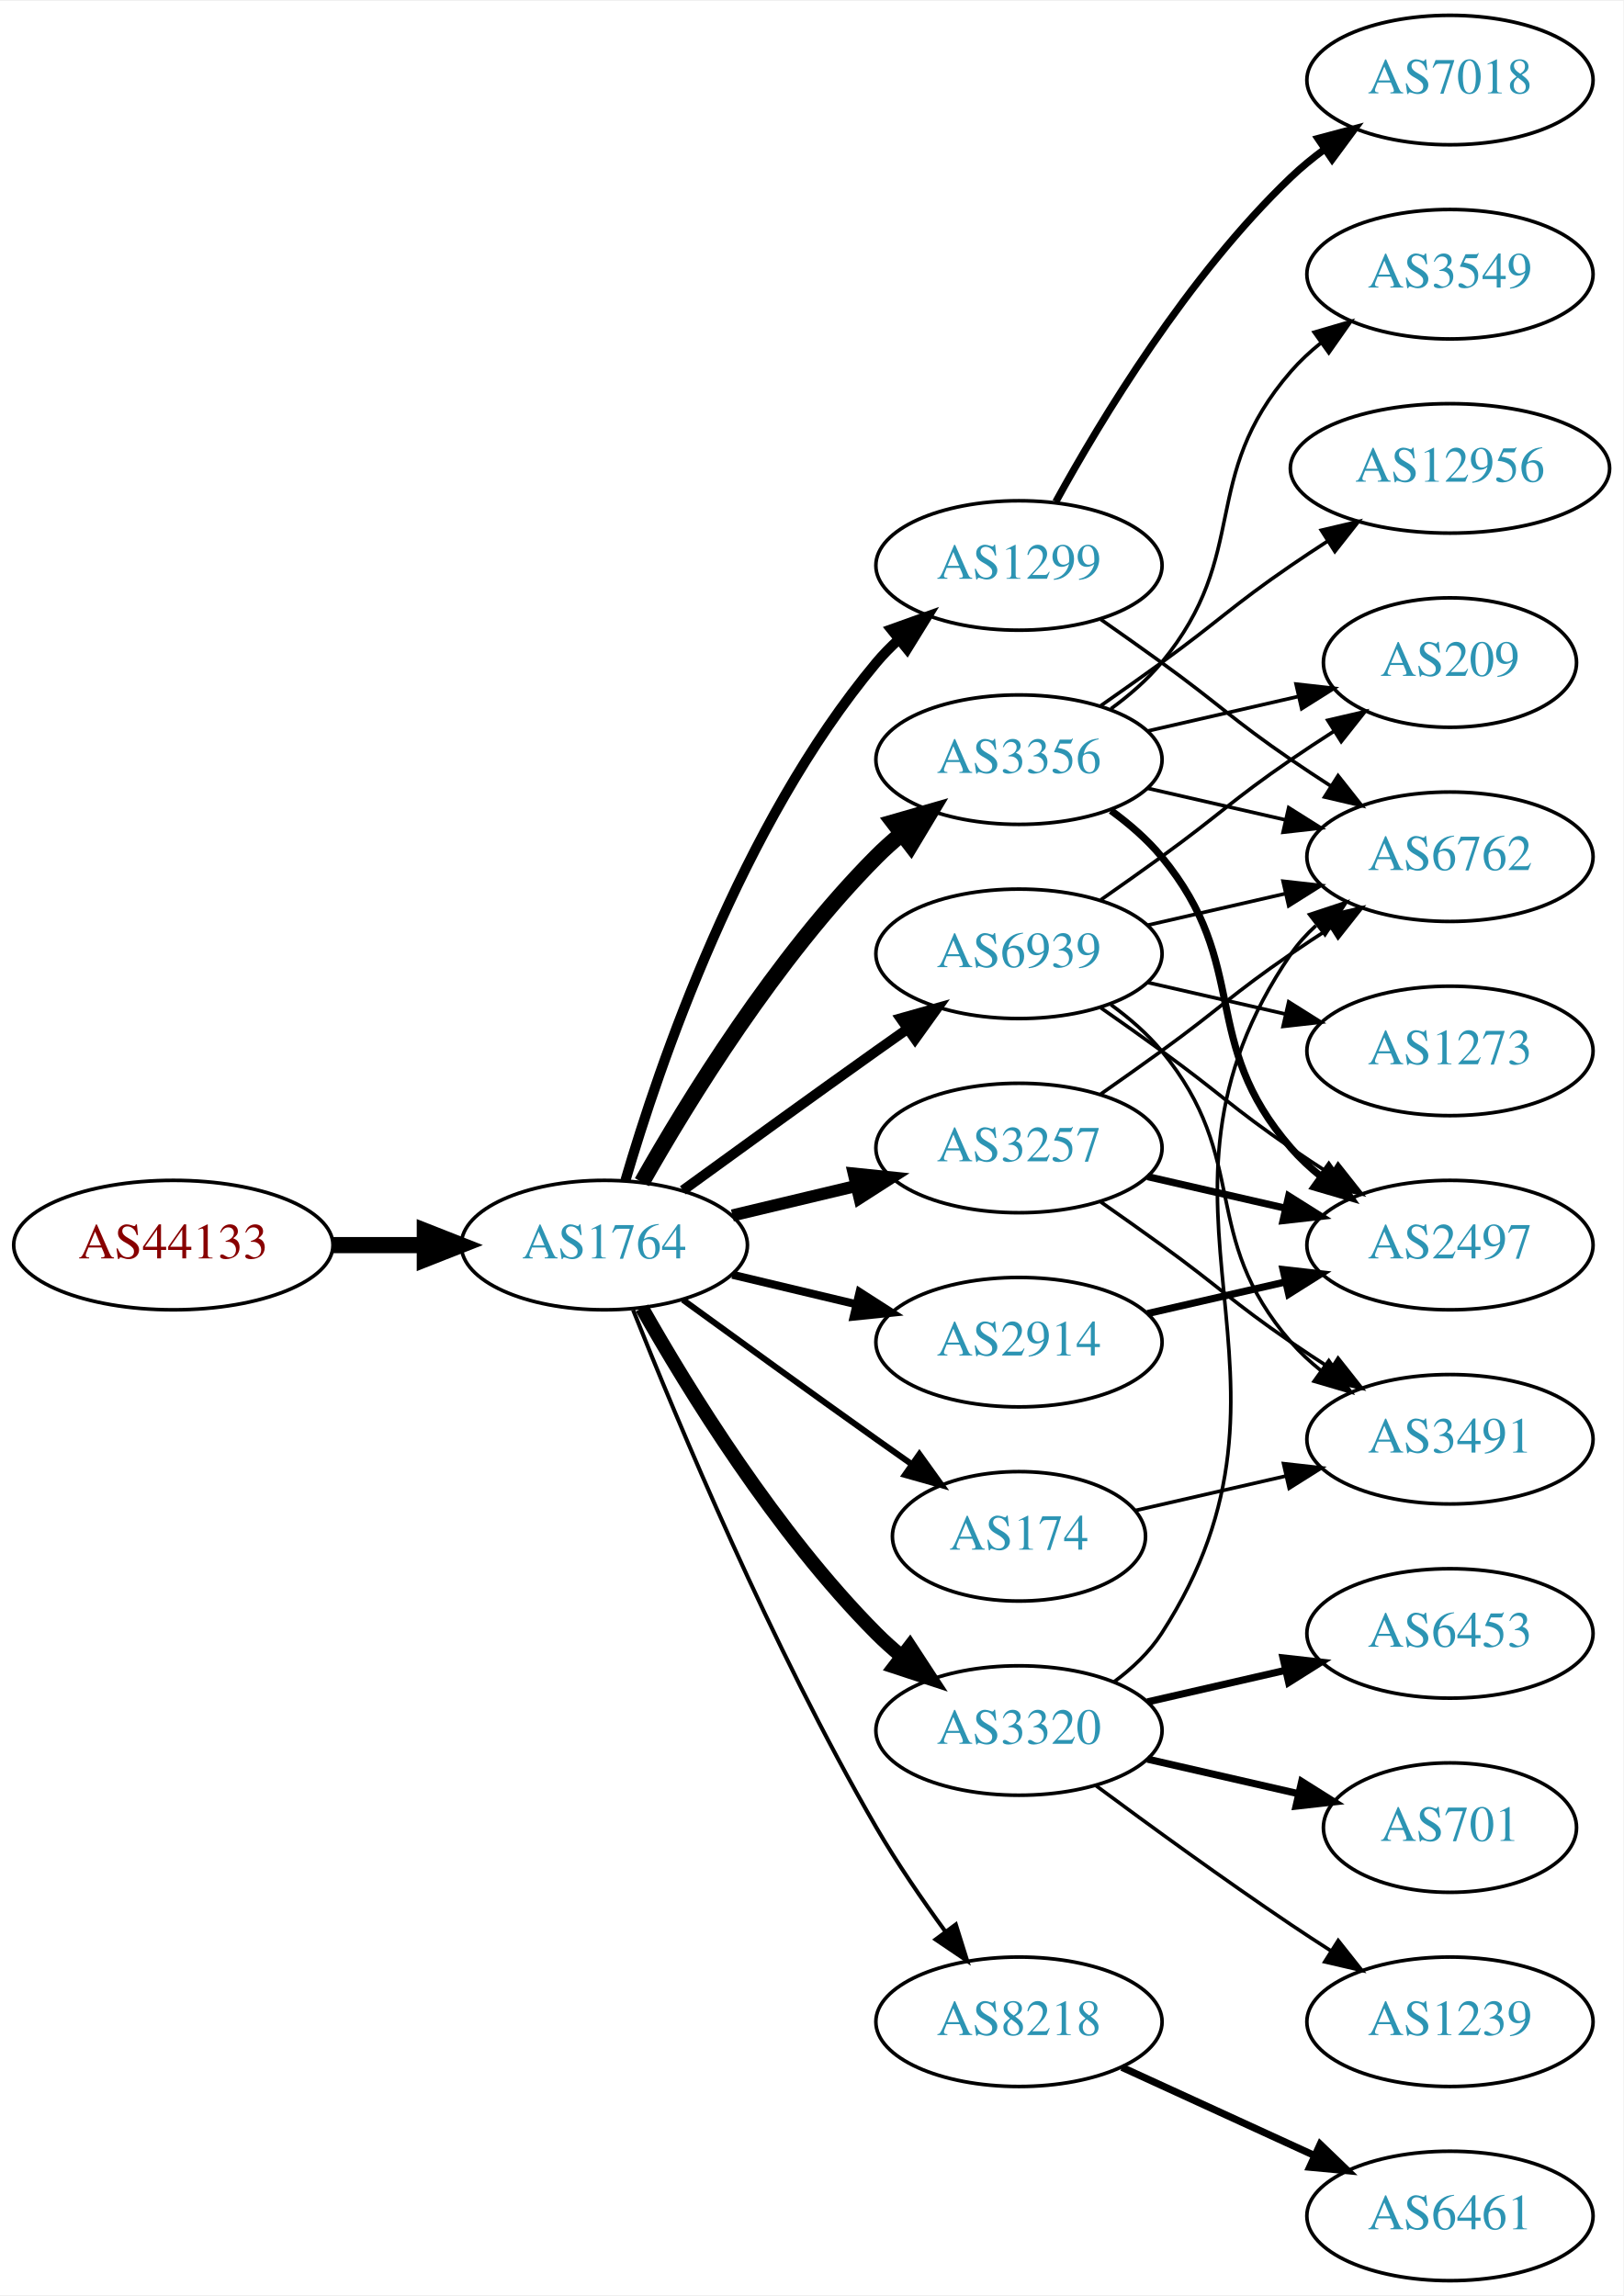
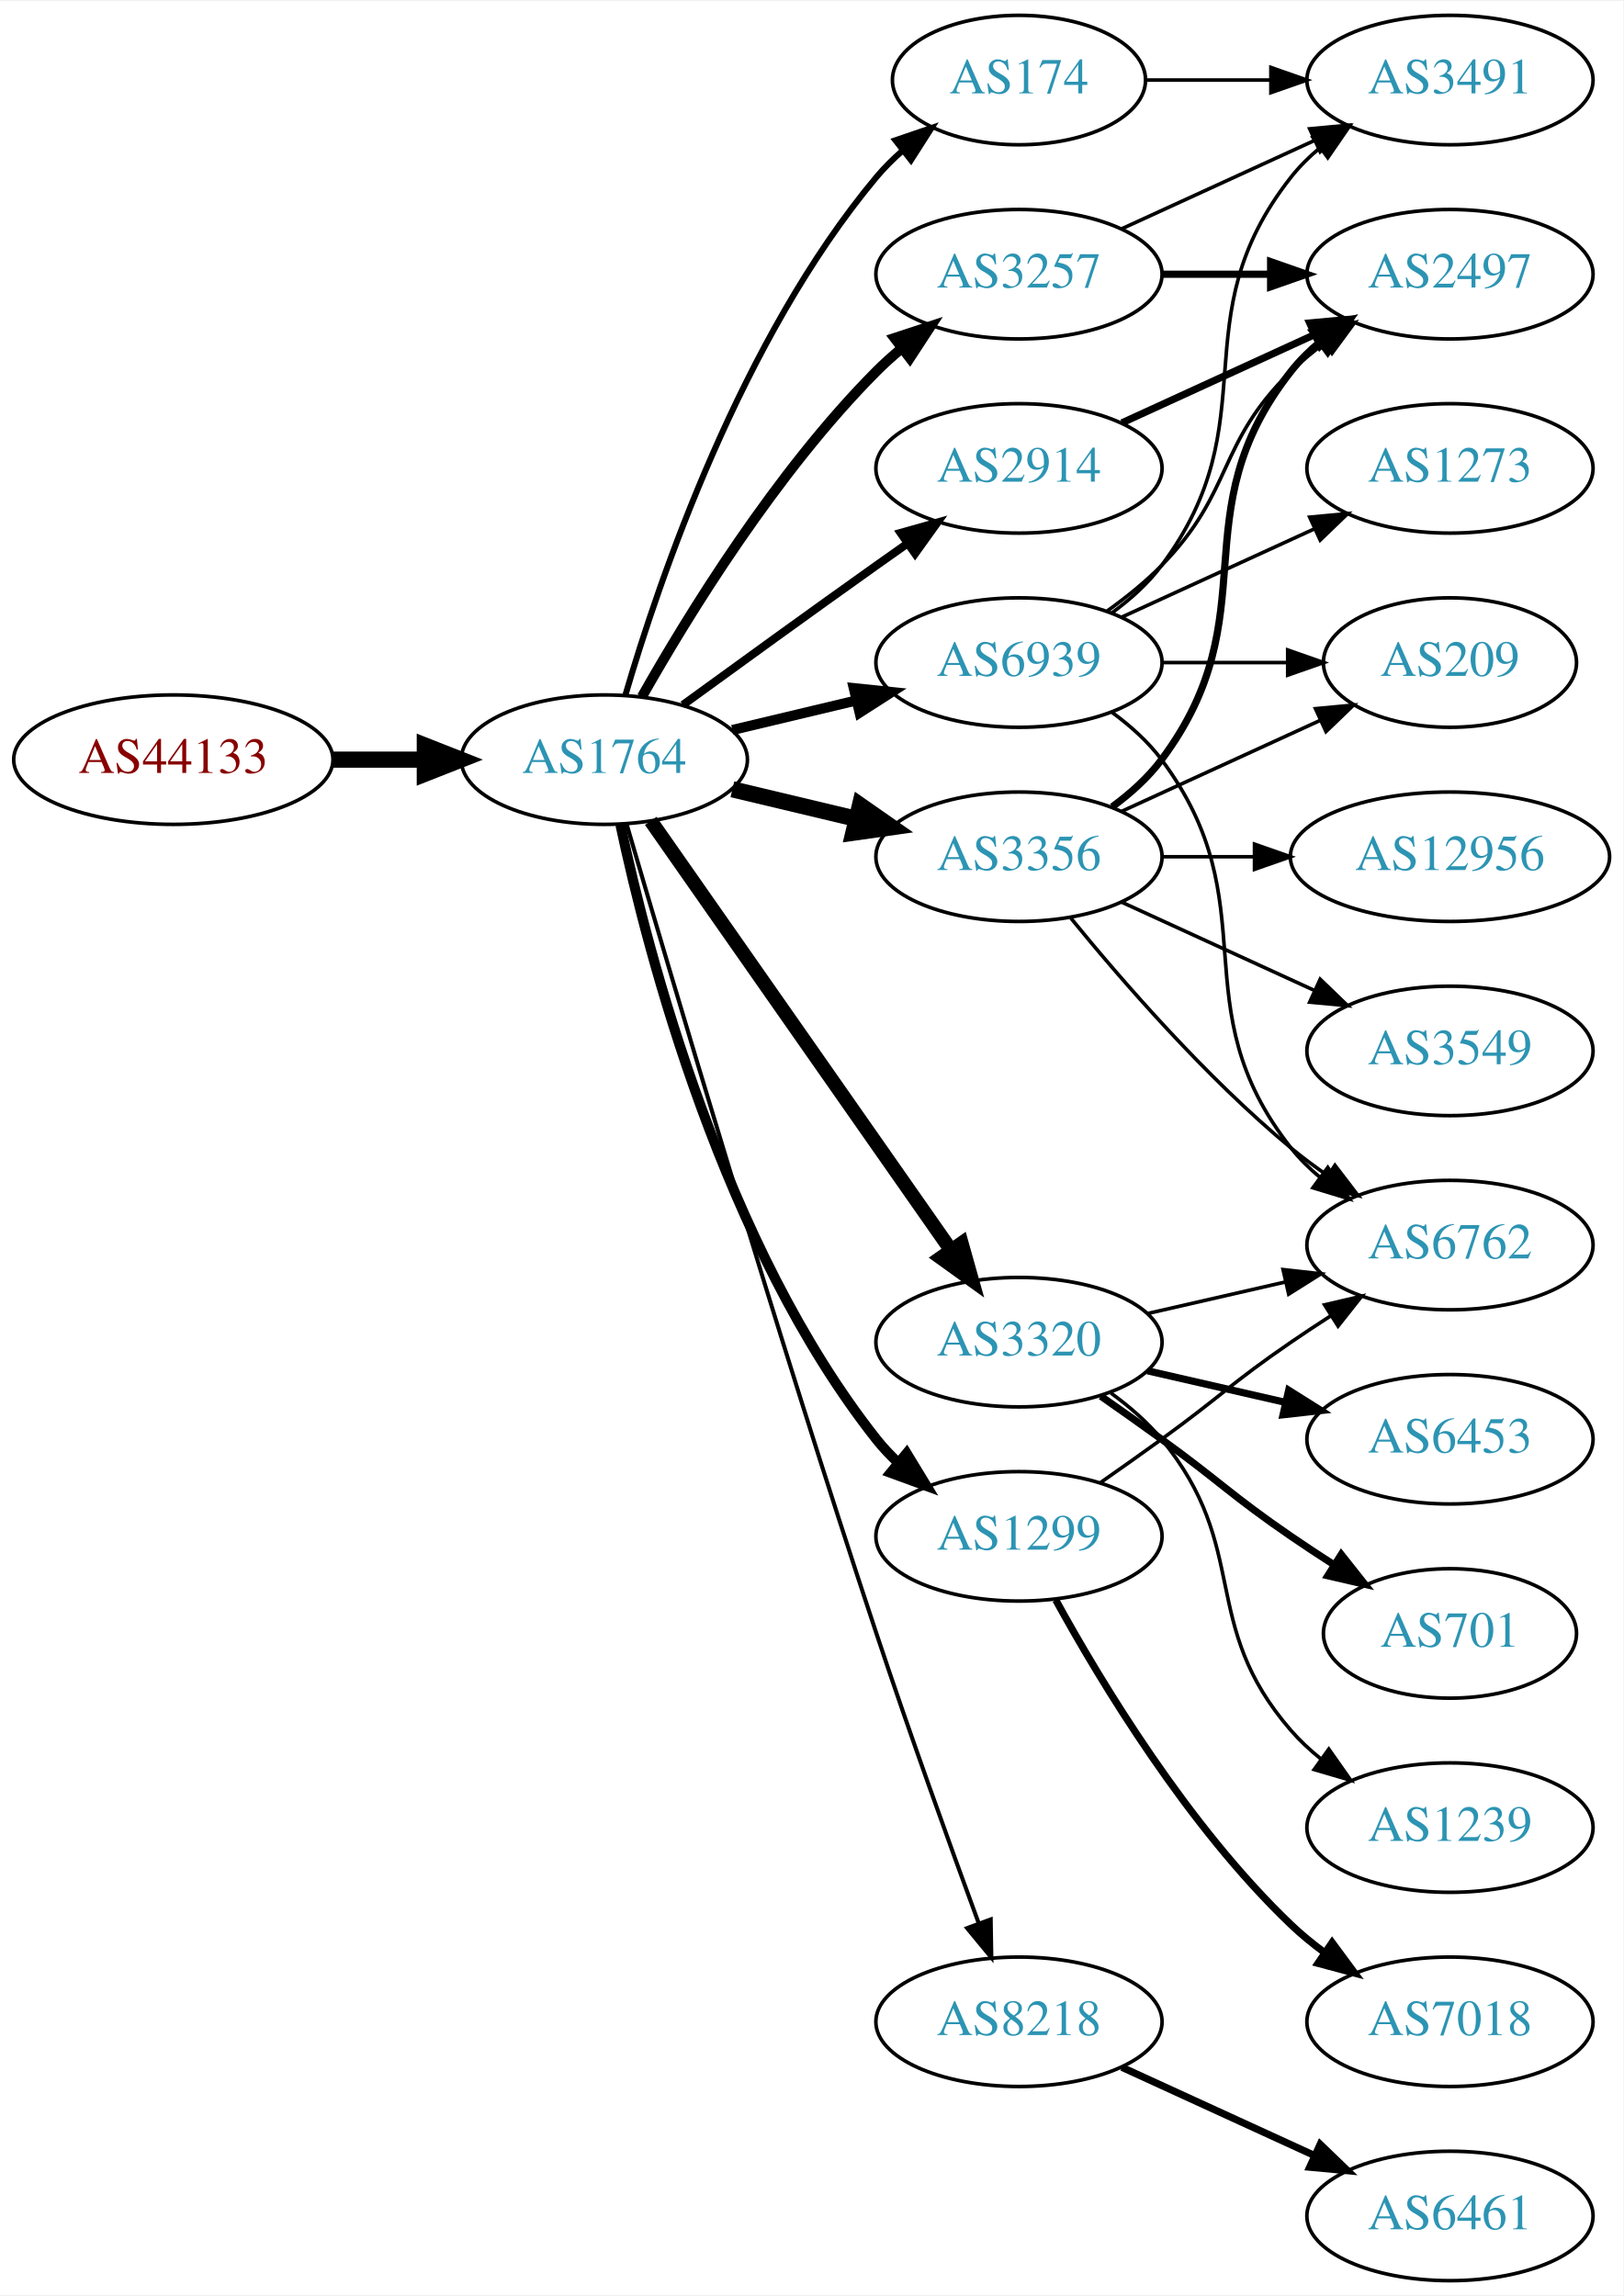
<svg xmlns="http://www.w3.org/2000/svg" xmlns:xlink="http://www.w3.org/1999/xlink" width="451pt" height="638pt" viewBox="0.00 0.00 451.37 638.00">
  <g id="graph0" class="graph" transform="scale(1 1) rotate(0) translate(4 634)">
    <polygon fill="white" stroke="none" points="-4,4 -4,-634 447.37,-634 447.37,4 -4,4" />
    <g id="node1" class="node">
      <g id="a_node1">
        <a xlink:href="/asn/44133" xlink:title="AS44133 ~ IPAX OG [AT]">
-           <ellipse fill="#ffffff" stroke="black" cx="44.196" cy="-288" rx="44.393" ry="18" />
-           <text text-anchor="middle" x="44.196" y="-284.3" font-family="Times,serif" font-size="14.00" fill="#880000">AS44133</text>
+           <ellipse fill="#ffffff" stroke="black" cx="44.196" cy="-423" rx="44.393" ry="18" />
+           <text text-anchor="middle" x="44.196" y="-419.3" font-family="Times,serif" font-size="14.00" fill="#880000">AS44133</text>
        </a>
      </g>
    </g>
    <g id="node2" class="node">
      <g id="a_node2">
        <a xlink:href="/asn/1764" xlink:title="AS1764 ~ NEXTLAYER-AS [AT]">
-           <ellipse fill="#ffffff" stroke="black" cx="164.039" cy="-288" rx="39.794" ry="18" />
-           <text text-anchor="middle" x="164.039" y="-284.3" font-family="Times,serif" font-size="14.00" fill="#2c94b3">AS1764</text>
+           <ellipse fill="#ffffff" stroke="black" cx="164.039" cy="-423" rx="39.794" ry="18" />
+           <text text-anchor="middle" x="164.039" y="-419.3" font-family="Times,serif" font-size="14.00" fill="#2c94b3">AS1764</text>
        </a>
      </g>
    </g>
    <g id="edge1" class="edge">
-       <path fill="none" stroke="black" stroke-width="4.5" d="M88.407,-288C96.72,-288 105.482,-288 113.965,-288" />
-       <polygon fill="black" stroke="black" stroke-width="4.5" points="114.123,-291.938 124.123,-288 114.123,-284.063 114.123,-291.938" />
+       <path fill="none" stroke="black" stroke-width="4.5" d="M88.407,-423C96.72,-423 105.482,-423 113.965,-423" />
+       <polygon fill="black" stroke="black" stroke-width="4.5" points="114.123,-426.938 124.123,-423 114.123,-419.063 114.123,-426.938" />
    </g>
    <g id="node3" class="node">
      <g id="a_node3">
-         <a xlink:href="/asn/1299" xlink:title="AS1299 ~ Telia Carrier [EU]">
-           <ellipse fill="#ffffff" stroke="black" cx="279.332" cy="-477" rx="39.794" ry="18" />
-           <text text-anchor="middle" x="279.332" y="-473.3" font-family="Times,serif" font-size="14.00" fill="#2c94b3">AS1299</text>
+         <a xlink:href="/asn/174" xlink:title="AS174 ~ Cogent Communications [US]">
+           <ellipse fill="#ffffff" stroke="black" cx="279.332" cy="-612" rx="35.194" ry="18" />
+           <text text-anchor="middle" x="279.332" y="-608.3" font-family="Times,serif" font-size="14.00" fill="#2c94b3">AS174</text>
        </a>
      </g>
    </g>
    <g id="edge2" class="edge">
-       <path fill="none" stroke="black" stroke-width="2.812" d="M169.913,-306.002C179.227,-337.844 202.043,-404.981 239.685,-450 241.555,-452.237 243.654,-454.374 245.88,-456.396" />
-       <polygon fill="black" stroke="black" stroke-width="2.812" points="243.823,-459.234 253.799,-462.804 248.227,-453.793 243.823,-459.234" />
+       <path fill="none" stroke="black" stroke-width="1.688" d="M169.913,-441.002C179.227,-472.844 202.043,-539.981 239.685,-585 241.838,-587.574 244.292,-590.017 246.896,-592.303" />
+       <polygon fill="black" stroke="black" stroke-width="1.688" points="244.98,-595.249 255.007,-598.672 249.303,-589.743 244.98,-595.249" />
    </g>
    <g id="node4" class="node">
      <g id="a_node4">
        <a xlink:href="/asn/3356" xlink:title="AS3356 ~ Level 3 Parent, LLC [US]">
-           <ellipse fill="#ffffff" stroke="black" cx="279.332" cy="-423" rx="39.794" ry="18" />
-           <text text-anchor="middle" x="279.332" y="-419.3" font-family="Times,serif" font-size="14.00" fill="#2c94b3">AS3356</text>
+           <ellipse fill="#ffffff" stroke="black" cx="279.332" cy="-396" rx="39.794" ry="18" />
+           <text text-anchor="middle" x="279.332" y="-392.3" font-family="Times,serif" font-size="14.00" fill="#2c94b3">AS3356</text>
        </a>
      </g>
    </g>
    <g id="edge3" class="edge">
-       <path fill="none" stroke="black" stroke-width="4.5" d="M174.498,-305.49C187.28,-328.096 211.712,-367.886 239.685,-396 241.796,-398.121 244.092,-400.188 246.477,-402.171" />
-       <polygon fill="black" stroke="black" stroke-width="4.5" points="244.463,-405.589 254.793,-408.556 249.259,-399.343 244.463,-405.589" />
+       <path fill="none" stroke="black" stroke-width="4.5" d="M199.646,-414.752C210.517,-412.162 222.671,-409.265 234.114,-406.538" />
+       <polygon fill="black" stroke="black" stroke-width="4.5" points="235.122,-410.346 243.936,-404.197 233.296,-402.685 235.122,-410.346" />
    </g>
    <g id="node5" class="node">
      <g id="a_node5">
-         <a xlink:href="/asn/174" xlink:title="AS174 ~ Cogent Communications [US]">
-           <ellipse fill="#ffffff" stroke="black" cx="279.332" cy="-207" rx="35.194" ry="18" />
-           <text text-anchor="middle" x="279.332" y="-203.3" font-family="Times,serif" font-size="14.00" fill="#2c94b3">AS174</text>
+         <a xlink:href="/asn/3320" xlink:title="AS3320 ~ DTAG [DE]">
+           <ellipse fill="#ffffff" stroke="black" cx="279.332" cy="-261" rx="39.794" ry="18" />
+           <text text-anchor="middle" x="279.332" y="-257.3" font-family="Times,serif" font-size="14.00" fill="#2c94b3">AS3320</text>
        </a>
      </g>
    </g>
    <g id="edge4" class="edge">
-       <path fill="none" stroke="black" stroke-width="1.688" d="M185.887,-272.778C200.821,-261.909 221.435,-246.975 239.685,-234 242.895,-231.718 246.264,-229.339 249.619,-226.982" />
-       <polygon fill="black" stroke="black" stroke-width="1.688" points="251.647,-229.834 257.83,-221.23 247.631,-224.101 251.647,-229.834" />
+       <path fill="none" stroke="black" stroke-width="3.938" d="M176.949,-405.969C196.871,-377.483 237.06,-320.015 260.41,-286.626" />
+       <polygon fill="black" stroke="black" stroke-width="3.938" points="263.377,-288.491 266.24,-278.29 257.641,-284.479 263.377,-288.491" />
    </g>
    <g id="node6" class="node">
      <g id="a_node6">
        <a xlink:href="/asn/3257" xlink:title="AS3257 ~ GTT [DE]">
-           <ellipse fill="#ffffff" stroke="black" cx="279.332" cy="-315" rx="39.794" ry="18" />
-           <text text-anchor="middle" x="279.332" y="-311.3" font-family="Times,serif" font-size="14.00" fill="#2c94b3">AS3257</text>
+           <ellipse fill="#ffffff" stroke="black" cx="279.332" cy="-558" rx="39.794" ry="18" />
+           <text text-anchor="middle" x="279.332" y="-554.3" font-family="Times,serif" font-size="14.00" fill="#2c94b3">AS3257</text>
        </a>
      </g>
    </g>
    <g id="edge5" class="edge">
-       <path fill="none" stroke="black" stroke-width="3.375" d="M199.646,-296.248C210.517,-298.838 222.671,-301.735 234.114,-304.462" />
-       <polygon fill="black" stroke="black" stroke-width="3.375" points="233.397,-307.889 243.936,-306.803 235.02,-301.08 233.397,-307.889" />
+       <path fill="none" stroke="black" stroke-width="2.812" d="M174.498,-440.49C187.28,-463.096 211.712,-502.886 239.685,-531 241.796,-533.121 244.092,-535.188 246.477,-537.171" />
+       <polygon fill="black" stroke="black" stroke-width="2.812" points="244.73,-540.242 254.793,-543.556 248.993,-534.69 244.73,-540.242" />
    </g>
    <g id="node7" class="node">
      <g id="a_node7">
        <a xlink:href="/asn/2914" xlink:title="AS2914 ~ NTT America, Inc. [US]">
-           <ellipse fill="#ffffff" stroke="black" cx="279.332" cy="-261" rx="39.794" ry="18" />
-           <text text-anchor="middle" x="279.332" y="-257.3" font-family="Times,serif" font-size="14.00" fill="#2c94b3">AS2914</text>
+           <ellipse fill="#ffffff" stroke="black" cx="279.332" cy="-504" rx="39.794" ry="18" />
+           <text text-anchor="middle" x="279.332" y="-500.3" font-family="Times,serif" font-size="14.00" fill="#2c94b3">AS2914</text>
        </a>
      </g>
    </g>
    <g id="edge6" class="edge">
-       <path fill="none" stroke="black" stroke-width="2.25" d="M199.646,-279.752C210.517,-277.162 222.671,-274.265 234.114,-271.538" />
-       <polygon fill="black" stroke="black" stroke-width="2.25" points="235.02,-274.92 243.936,-269.197 233.397,-268.111 235.02,-274.92" />
+       <path fill="none" stroke="black" stroke-width="2.25" d="M185.887,-438.222C200.821,-449.091 221.435,-464.025 239.685,-477 242.506,-479.005 245.449,-481.085 248.397,-483.159" />
+       <polygon fill="black" stroke="black" stroke-width="2.25" points="246.424,-486.05 256.621,-488.926 250.443,-480.319 246.424,-486.05" />
    </g>
    <g id="node8" class="node">
      <g id="a_node8">
-         <a xlink:href="/asn/3320" xlink:title="AS3320 ~ DTAG [DE]">
-           <ellipse fill="#ffffff" stroke="black" cx="279.332" cy="-153" rx="39.794" ry="18" />
-           <text text-anchor="middle" x="279.332" y="-149.3" font-family="Times,serif" font-size="14.00" fill="#2c94b3">AS3320</text>
-         </a>
-       </g>
-     </g>
-     <g id="edge7" class="edge">
-       <path fill="none" stroke="black" stroke-width="3.938" d="M174.498,-270.51C187.28,-247.904 211.712,-208.114 239.685,-180 241.796,-177.879 244.092,-175.812 246.477,-173.829" />
-       <polygon fill="black" stroke="black" stroke-width="3.938" points="248.993,-176.31 254.793,-167.444 244.73,-170.758 248.993,-176.31" />
-     </g>
-     <g id="node9" class="node">
-       <g id="a_node9">
        <a xlink:href="/asn/8218" xlink:title="AS8218 ~ legacy Neotelecoms [FR]">
          <ellipse fill="#ffffff" stroke="black" cx="279.332" cy="-72" rx="39.794" ry="18" />
          <text text-anchor="middle" x="279.332" y="-68.3" font-family="Times,serif" font-size="14.00" fill="#2c94b3">AS8218</text>
        </a>
      </g>
    </g>
+     <g id="edge7" class="edge">
+       <path fill="none" stroke="black" stroke-width="1.125" d="M170.284,-404.925C182.096,-364.455 211.919,-263.553 239.685,-180 248.848,-152.429 260.119,-121.206 268.119,-99.449" />
+       <polygon fill="black" stroke="black" stroke-width="1.125" points="271.473,-100.469 271.652,-89.876 264.906,-98.045 271.473,-100.469" />
+     </g>
+     <g id="node9" class="node">
+       <g id="a_node9">
+         <a xlink:href="/asn/1299" xlink:title="AS1299 ~ Telia Carrier [EU]">
+           <ellipse fill="#ffffff" stroke="black" cx="279.332" cy="-207" rx="39.794" ry="18" />
+           <text text-anchor="middle" x="279.332" y="-203.3" font-family="Times,serif" font-size="14.00" fill="#2c94b3">AS1299</text>
+         </a>
+       </g>
+     </g>
    <g id="edge8" class="edge">
-       <path fill="none" stroke="black" stroke-width="1.125" d="M172.042,-269.949C184.169,-239.43 210.587,-176.067 239.685,-126 245.392,-116.181 252.43,-105.922 258.929,-97.016" />
-       <polygon fill="black" stroke="black" stroke-width="1.125" points="261.77,-99.061 264.934,-88.95 256.155,-94.881 261.77,-99.061" />
+       <path fill="none" stroke="black" stroke-width="2.812" d="M168.529,-404.84C176.16,-368.97 197.152,-287.845 239.685,-234 241.493,-231.712 243.545,-229.538 245.74,-227.49" />
+       <polygon fill="black" stroke="black" stroke-width="2.812" points="248.094,-230.086 253.6,-221.034 243.651,-224.677 248.094,-230.086" />
    </g>
    <g id="node10" class="node">
      <g id="a_node10">
        <a xlink:href="/asn/6939" xlink:title="AS6939 ~ Hurricane Electric LLC [US]">
-           <ellipse fill="#ffffff" stroke="black" cx="279.332" cy="-369" rx="39.794" ry="18" />
-           <text text-anchor="middle" x="279.332" y="-365.3" font-family="Times,serif" font-size="14.00" fill="#2c94b3">AS6939</text>
+           <ellipse fill="#ffffff" stroke="black" cx="279.332" cy="-450" rx="39.794" ry="18" />
+           <text text-anchor="middle" x="279.332" y="-446.3" font-family="Times,serif" font-size="14.00" fill="#2c94b3">AS6939</text>
        </a>
      </g>
    </g>
    <g id="edge9" class="edge">
-       <path fill="none" stroke="black" stroke-width="2.812" d="M185.887,-303.222C200.821,-314.091 221.435,-329.025 239.685,-342 242.506,-344.005 245.449,-346.085 248.397,-348.159" />
-       <polygon fill="black" stroke="black" stroke-width="2.812" points="246.424,-351.05 256.621,-353.926 250.443,-345.319 246.424,-351.05" />
+       <path fill="none" stroke="black" stroke-width="2.812" d="M199.646,-431.248C210.517,-433.838 222.671,-436.735 234.114,-439.462" />
+       <polygon fill="black" stroke="black" stroke-width="2.812" points="233.397,-442.889 243.936,-441.803 235.02,-436.08 233.397,-442.889" />
+     </g>
+     <g id="node16" class="node">
+       <g id="a_node16">
+         <a xlink:href="/asn/3491" xlink:title="AS3491 ~ PCCW Global, Inc. [US]">
+           <ellipse fill="#ffffff" stroke="black" cx="399.174" cy="-612" rx="39.794" ry="18" />
+           <text text-anchor="middle" x="399.174" y="-608.3" font-family="Times,serif" font-size="14.00" fill="#2c94b3">AS3491</text>
+         </a>
+       </g>
+     </g>
+     <g id="edge22" class="edge">
+       <path fill="none" stroke="black" d="M314.733,-612C325.557,-612 337.725,-612 349.352,-612" />
+       <polygon fill="black" stroke="black" points="349.383,-615.5 359.383,-612 349.383,-608.5 349.383,-615.5" />
+     </g>
+     <g id="node11" class="node">
+       <g id="a_node11">
+         <a xlink:href="/asn/12956" xlink:title="AS12956 ~ TELXIUS [ES]">
+           <ellipse fill="#ffffff" stroke="black" cx="399.174" cy="-396" rx="44.393" ry="18" />
+           <text text-anchor="middle" x="399.174" y="-392.3" font-family="Times,serif" font-size="14.00" fill="#2c94b3">AS12956</text>
+         </a>
+       </g>
+     </g>
+     <g id="edge10" class="edge">
+       <path fill="none" stroke="black" d="M319.244,-396C327.347,-396 336.022,-396 344.548,-396" />
+       <polygon fill="black" stroke="black" points="344.826,-399.5 354.826,-396 344.826,-392.5 344.826,-399.5" />
+     </g>
+     <g id="node12" class="node">
+       <g id="a_node12">
+         <a xlink:href="/asn/6762" xlink:title="AS6762 ~ TELECOM ITALIA SPARKLE S.p.A. [IT]">
+           <ellipse fill="#ffffff" stroke="black" cx="399.174" cy="-288" rx="39.794" ry="18" />
+           <text text-anchor="middle" x="399.174" y="-284.3" font-family="Times,serif" font-size="14.00" fill="#2c94b3">AS6762</text>
+         </a>
+       </g>
+     </g>
+     <g id="edge11" class="edge">
+       <path fill="none" stroke="black" d="M293.751,-378.935C307.865,-361.625 331.28,-334.655 354.978,-315 358.194,-312.332 361.695,-309.73 365.265,-307.259" />
+       <polygon fill="black" stroke="black" points="367.189,-310.183 373.622,-301.764 363.343,-304.334 367.189,-310.183" />
    </g>
    <g id="node13" class="node">
      <g id="a_node13">
-         <a xlink:href="/asn/6762" xlink:title="AS6762 ~ TELECOM ITALIA SPARKLE S.p.A. [IT]">
-           <ellipse fill="#ffffff" stroke="black" cx="399.174" cy="-396" rx="39.794" ry="18" />
-           <text text-anchor="middle" x="399.174" y="-392.3" font-family="Times,serif" font-size="14.00" fill="#2c94b3">AS6762</text>
-         </a>
-       </g>
-     </g>
-     <g id="edge20" class="edge">
-       <path fill="none" stroke="black" d="M302.089,-461.991C307.623,-458.121 313.542,-453.936 318.978,-450 335.178,-438.271 338.483,-434.311 354.978,-423 358.506,-420.581 362.244,-418.111 365.985,-415.698" />
-       <polygon fill="black" stroke="black" points="368.057,-418.528 374.626,-410.216 364.307,-412.618 368.057,-418.528" />
-     </g>
-     <g id="node17" class="node">
-       <g id="a_node17">
-         <a xlink:href="/asn/7018" xlink:title="AS7018 ~ AT&amp;T Services, Inc. [US]">
-           <ellipse fill="#ffffff" stroke="black" cx="399.174" cy="-612" rx="39.794" ry="18" />
-           <text text-anchor="middle" x="399.174" y="-608.3" font-family="Times,serif" font-size="14.00" fill="#2c94b3">AS7018</text>
-         </a>
-       </g>
-     </g>
-     <g id="edge19" class="edge">
-       <path fill="none" stroke="black" stroke-width="2" d="M289.573,-494.713C302.118,-517.561 326.295,-557.611 354.978,-585 357.846,-587.739 361.035,-590.347 364.344,-592.785" />
-       <polygon fill="black" stroke="black" stroke-width="2" points="362.468,-595.742 372.704,-598.477 366.407,-589.956 362.468,-595.742" />
-     </g>
-     <g id="node12" class="node">
-       <g id="a_node12">
        <a xlink:href="/asn/2497" xlink:title="AS2497 ~ Internet Initiative Japan Inc. [JP]">
-           <ellipse fill="#ffffff" stroke="black" cx="399.174" cy="-288" rx="39.794" ry="18" />
-           <text text-anchor="middle" x="399.174" y="-284.3" font-family="Times,serif" font-size="14.00" fill="#2c94b3">AS2497</text>
-         </a>
-       </g>
-     </g>
-     <g id="edge16" class="edge">
-       <path fill="none" stroke="black" stroke-width="2" d="M304.912,-408.844C310.007,-405.128 315.02,-400.799 318.978,-396 344.043,-365.606 329.144,-344.742 354.978,-315 357.443,-312.162 360.28,-309.523 363.297,-307.094" />
-       <polygon fill="black" stroke="black" stroke-width="2" points="365.484,-309.833 371.575,-301.164 361.408,-304.142 365.484,-309.833" />
-     </g>
-     <g id="edge14" class="edge">
-       <path fill="none" stroke="black" d="M315.051,-415.045C327.051,-412.296 340.672,-409.175 353.364,-406.267" />
-       <polygon fill="black" stroke="black" points="354.33,-409.636 363.296,-403.991 352.767,-402.813 354.33,-409.636" />
+           <ellipse fill="#ffffff" stroke="black" cx="399.174" cy="-558" rx="39.794" ry="18" />
+           <text text-anchor="middle" x="399.174" y="-554.3" font-family="Times,serif" font-size="14.00" fill="#2c94b3">AS2497</text>
+         </a>
+       </g>
+     </g>
+     <g id="edge12" class="edge">
+       <path fill="none" stroke="black" stroke-width="2" d="M305.262,-409.882C310.338,-413.611 315.256,-418.016 318.978,-423 349.249,-463.542 323.679,-491.246 354.978,-531 357.303,-533.953 360.047,-536.67 363.006,-539.147" />
+       <polygon fill="black" stroke="black" stroke-width="2" points="361.065,-542.064 371.203,-545.145 365.199,-536.415 361.065,-542.064" />
    </g>
    <g id="node14" class="node">
      <g id="a_node14">
        <a xlink:href="/asn/3549" xlink:title="AS3549 ~ Level 3 Parent, LLC [US]">
-           <ellipse fill="#ffffff" stroke="black" cx="399.174" cy="-558" rx="39.794" ry="18" />
-           <text text-anchor="middle" x="399.174" y="-554.3" font-family="Times,serif" font-size="14.00" fill="#2c94b3">AS3549</text>
-         </a>
-       </g>
-     </g>
-     <g id="edge15" class="edge">
-       <path fill="none" stroke="black" d="M304.912,-437.156C310.007,-440.872 315.02,-445.201 318.978,-450 344.043,-480.394 329.144,-501.258 354.978,-531 357.443,-533.838 360.28,-536.477 363.297,-538.906" />
-       <polygon fill="black" stroke="black" points="361.408,-541.858 371.575,-544.836 365.484,-536.167 361.408,-541.858" />
+           <ellipse fill="#ffffff" stroke="black" cx="399.174" cy="-342" rx="39.794" ry="18" />
+           <text text-anchor="middle" x="399.174" y="-338.3" font-family="Times,serif" font-size="14.00" fill="#2c94b3">AS3549</text>
+         </a>
+       </g>
+     </g>
+     <g id="edge13" class="edge">
+       <path fill="none" stroke="black" d="M307.96,-383.339C323.917,-376.027 344.188,-366.739 361.471,-358.819" />
+       <polygon fill="black" stroke="black" points="363.085,-361.929 370.718,-354.581 360.169,-355.565 363.085,-361.929" />
    </g>
    <g id="node15" class="node">
      <g id="a_node15">
-         <a xlink:href="/asn/12956" xlink:title="AS12956 ~ TELXIUS [ES]">
-           <ellipse fill="#ffffff" stroke="black" cx="399.174" cy="-504" rx="44.393" ry="18" />
-           <text text-anchor="middle" x="399.174" y="-500.3" font-family="Times,serif" font-size="14.00" fill="#2c94b3">AS12956</text>
-         </a>
-       </g>
-     </g>
-     <g id="edge17" class="edge">
-       <path fill="none" stroke="black" d="M302.089,-438.009C307.623,-441.879 313.542,-446.064 318.978,-450 335.178,-461.729 338.483,-465.689 354.978,-477 358.249,-479.243 361.699,-481.528 365.166,-483.773" />
-       <polygon fill="black" stroke="black" points="363.408,-486.803 373.724,-489.22 367.167,-480.898 363.408,-486.803" />
-     </g>
-     <g id="node16" class="node">
-       <g id="a_node16">
        <a xlink:href="/asn/209" xlink:title="AS209 ~ CenturyLink Communications, LLC [US]">
          <ellipse fill="#ffffff" stroke="black" cx="399.174" cy="-450" rx="35.194" ry="18" />
          <text text-anchor="middle" x="399.174" y="-446.3" font-family="Times,serif" font-size="14.00" fill="#2c94b3">AS209</text>
        </a>
      </g>
    </g>
-     <g id="edge18" class="edge">
-       <path fill="none" stroke="black" d="M315.051,-430.955C328.143,-433.955 343.166,-437.396 356.806,-440.522" />
-       <polygon fill="black" stroke="black" points="356.384,-444.016 366.914,-442.838 357.948,-437.193 356.384,-444.016" />
-     </g>
-     <g id="node11" class="node">
-       <g id="a_node11">
-         <a xlink:href="/asn/3491" xlink:title="AS3491 ~ PCCW Global, Inc. [US]">
+     <g id="edge14" class="edge">
+       <path fill="none" stroke="black" d="M307.96,-408.661C324.377,-416.183 345.358,-425.798 362.955,-433.861" />
+       <polygon fill="black" stroke="black" points="361.783,-437.174 372.332,-438.158 364.7,-430.811 361.783,-437.174" />
+     </g>
+     <g id="edge20" class="edge">
+       <path fill="none" stroke="black" d="M315.051,-268.955C327.051,-271.704 340.672,-274.825 353.364,-277.733" />
+       <polygon fill="black" stroke="black" points="352.767,-281.187 363.296,-280.009 354.33,-274.364 352.767,-281.187" />
+     </g>
+     <g id="node17" class="node">
+       <g id="a_node17">
+         <a xlink:href="/asn/6453" xlink:title="AS6453 ~ TATA COMMUNICATIONS (AMERICA) INC [US]">
          <ellipse fill="#ffffff" stroke="black" cx="399.174" cy="-234" rx="39.794" ry="18" />
-           <text text-anchor="middle" x="399.174" y="-230.3" font-family="Times,serif" font-size="14.00" fill="#2c94b3">AS3491</text>
-         </a>
-       </g>
-     </g>
-     <g id="edge10" class="edge">
-       <path fill="none" stroke="black" d="M311.602,-214.165C324.441,-217.106 339.546,-220.567 353.513,-223.767" />
-       <polygon fill="black" stroke="black" points="352.905,-227.219 363.434,-226.04 354.468,-220.395 352.905,-227.219" />
-     </g>
-     <g id="edge13" class="edge">
-       <path fill="none" stroke="black" d="M302.089,-299.991C307.623,-296.121 313.542,-291.936 318.978,-288 335.178,-276.271 338.483,-272.311 354.978,-261 358.506,-258.581 362.244,-256.111 365.985,-253.698" />
-       <polygon fill="black" stroke="black" points="368.057,-256.528 374.626,-248.216 364.307,-250.618 368.057,-256.528" />
-     </g>
-     <g id="edge11" class="edge">
-       <path fill="none" stroke="black" stroke-width="2" d="M315.051,-307.045C327.051,-304.296 340.672,-301.175 353.364,-298.267" />
-       <polygon fill="black" stroke="black" stroke-width="2" points="354.33,-301.636 363.296,-295.991 352.767,-294.813 354.33,-301.636" />
-     </g>
-     <g id="edge12" class="edge">
-       <path fill="none" stroke="black" d="M302.089,-330.009C307.623,-333.879 313.542,-338.064 318.978,-342 335.178,-353.729 338.483,-357.689 354.978,-369 358.506,-371.419 362.244,-373.889 365.985,-376.302" />
-       <polygon fill="black" stroke="black" points="364.307,-379.382 374.626,-381.784 368.057,-373.472 364.307,-379.382" />
-     </g>
-     <g id="edge26" class="edge">
-       <path fill="none" stroke="black" stroke-width="2" d="M315.051,-268.955C327.051,-271.704 340.672,-274.825 353.364,-277.733" />
-       <polygon fill="black" stroke="black" stroke-width="2" points="352.767,-281.187 363.296,-280.009 354.33,-274.364 352.767,-281.187" />
-     </g>
-     <g id="edge24" class="edge">
-       <path fill="none" stroke="black" d="M305.768,-166.53C310.818,-170.278 315.597,-174.779 318.978,-180 365.453,-251.778 306.682,-298.434 354.978,-369 356.926,-371.846 359.283,-374.452 361.879,-376.824" />
-       <polygon fill="black" stroke="black" points="360.158,-379.917 370.215,-383.249 364.431,-374.372 360.158,-379.917" />
+           <text text-anchor="middle" x="399.174" y="-230.3" font-family="Times,serif" font-size="14.00" fill="#2c94b3">AS6453</text>
+         </a>
+       </g>
+     </g>
+     <g id="edge17" class="edge">
+       <path fill="none" stroke="black" stroke-width="2" d="M315.051,-253.045C327.051,-250.296 340.672,-247.175 353.364,-244.267" />
+       <polygon fill="black" stroke="black" stroke-width="2" points="354.33,-247.636 363.296,-241.991 352.767,-240.813 354.33,-247.636" />
    </g>
    <g id="node18" class="node">
      <g id="a_node18">
-         <a xlink:href="/asn/6453" xlink:title="AS6453 ~ TATA COMMUNICATIONS (AMERICA) INC [US]">
-           <ellipse fill="#ffffff" stroke="black" cx="399.174" cy="-180" rx="39.794" ry="18" />
-           <text text-anchor="middle" x="399.174" y="-176.3" font-family="Times,serif" font-size="14.00" fill="#2c94b3">AS6453</text>
-         </a>
-       </g>
-     </g>
-     <g id="edge21" class="edge">
-       <path fill="none" stroke="black" stroke-width="2" d="M315.051,-160.955C327.051,-163.704 340.672,-166.825 353.364,-169.733" />
-       <polygon fill="black" stroke="black" stroke-width="2" points="352.767,-173.187 363.296,-172.009 354.33,-166.364 352.767,-173.187" />
+         <a xlink:href="/asn/701" xlink:title="AS701 ~ UUNET [US]">
+           <ellipse fill="#ffffff" stroke="black" cx="399.174" cy="-180" rx="35.194" ry="18" />
+           <text text-anchor="middle" x="399.174" y="-176.3" font-family="Times,serif" font-size="14.00" fill="#2c94b3">AS701</text>
+         </a>
+       </g>
+     </g>
+     <g id="edge18" class="edge">
+       <path fill="none" stroke="black" stroke-width="2" d="M302.089,-245.991C307.623,-242.121 313.542,-237.936 318.978,-234 335.178,-222.271 338.483,-218.311 354.978,-207 358.773,-204.398 362.81,-201.738 366.833,-199.151" />
+       <polygon fill="black" stroke="black" stroke-width="2" points="368.94,-201.96 375.521,-193.657 365.199,-196.044 368.94,-201.96" />
    </g>
    <g id="node19" class="node">
      <g id="a_node19">
-         <a xlink:href="/asn/701" xlink:title="AS701 ~ UUNET [US]">
-           <ellipse fill="#ffffff" stroke="black" cx="399.174" cy="-126" rx="35.194" ry="18" />
-           <text text-anchor="middle" x="399.174" y="-122.3" font-family="Times,serif" font-size="14.00" fill="#2c94b3">AS701</text>
-         </a>
-       </g>
-     </g>
-     <g id="edge22" class="edge">
-       <path fill="none" stroke="black" stroke-width="2" d="M315.051,-145.045C328.143,-142.045 343.166,-138.604 356.806,-135.478" />
-       <polygon fill="black" stroke="black" stroke-width="2" points="357.948,-138.807 366.914,-133.162 356.384,-131.984 357.948,-138.807" />
+         <a xlink:href="/asn/1239" xlink:title="AS1239 ~ Sprint [US]">
+           <ellipse fill="#ffffff" stroke="black" cx="399.174" cy="-126" rx="39.794" ry="18" />
+           <text text-anchor="middle" x="399.174" y="-122.3" font-family="Times,serif" font-size="14.00" fill="#2c94b3">AS1239</text>
+         </a>
+       </g>
+     </g>
+     <g id="edge19" class="edge">
+       <path fill="none" stroke="black" d="M304.912,-246.844C310.007,-243.128 315.02,-238.799 318.978,-234 344.043,-203.606 329.144,-182.742 354.978,-153 357.443,-150.162 360.28,-147.523 363.297,-145.094" />
+       <polygon fill="black" stroke="black" points="365.484,-147.833 371.575,-139.164 361.408,-142.142 365.484,-147.833" />
+     </g>
+     <g id="edge16" class="edge">
+       <path fill="none" stroke="black" stroke-width="2" d="M319.244,-558C328.798,-558 339.147,-558 349.11,-558" />
+       <polygon fill="black" stroke="black" stroke-width="2" points="349.302,-561.5 359.302,-558 349.302,-554.5 349.302,-561.5" />
+     </g>
+     <g id="edge15" class="edge">
+       <path fill="none" stroke="black" d="M307.96,-570.661C323.917,-577.973 344.188,-587.261 361.471,-595.181" />
+       <polygon fill="black" stroke="black" points="360.169,-598.435 370.718,-599.419 363.085,-592.071 360.169,-598.435" />
+     </g>
+     <g id="edge25" class="edge">
+       <path fill="none" stroke="black" stroke-width="2" d="M307.96,-516.661C323.917,-523.973 344.188,-533.261 361.471,-541.181" />
+       <polygon fill="black" stroke="black" stroke-width="2" points="360.169,-544.435 370.718,-545.419 363.085,-538.071 360.169,-544.435" />
    </g>
    <g id="node20" class="node">
      <g id="a_node20">
-         <a xlink:href="/asn/1239" xlink:title="AS1239 ~ Sprint [US]">
-           <ellipse fill="#ffffff" stroke="black" cx="399.174" cy="-72" rx="39.794" ry="18" />
-           <text text-anchor="middle" x="399.174" y="-68.3" font-family="Times,serif" font-size="14.00" fill="#2c94b3">AS1239</text>
-         </a>
-       </g>
-     </g>
-     <g id="edge23" class="edge">
-       <path fill="none" stroke="black" d="M300.662,-137.723C315.524,-126.696 336.269,-111.593 354.978,-99 358.527,-96.611 362.277,-94.161 366.026,-91.758" />
-       <polygon fill="black" stroke="black" points="368.094,-94.591 374.674,-86.288 364.352,-88.675 368.094,-94.591" />
-     </g>
-     <g id="node21" class="node">
-       <g id="a_node21">
        <a xlink:href="/asn/6461" xlink:title="AS6461 ~ Zayo Bandwidth [US]">
          <ellipse fill="#ffffff" stroke="black" cx="399.174" cy="-18" rx="39.794" ry="18" />
          <text text-anchor="middle" x="399.174" y="-14.3" font-family="Times,serif" font-size="14.00" fill="#2c94b3">AS6461</text>
        </a>
      </g>
    </g>
-     <g id="edge25" class="edge">
+     <g id="edge21" class="edge">
      <path fill="none" stroke="black" stroke-width="2" d="M307.96,-59.339C323.917,-52.027 344.188,-42.739 361.471,-34.819" />
      <polygon fill="black" stroke="black" stroke-width="2" points="363.085,-37.929 370.718,-30.581 360.169,-31.565 363.085,-37.929" />
    </g>
+     <g id="edge24" class="edge">
+       <path fill="none" stroke="black" d="M302.089,-222.009C307.623,-225.879 313.542,-230.064 318.978,-234 335.178,-245.729 338.483,-249.689 354.978,-261 358.506,-263.419 362.244,-265.889 365.985,-268.302" />
+       <polygon fill="black" stroke="black" points="364.307,-271.382 374.626,-273.784 368.057,-265.472 364.307,-271.382" />
+     </g>
+     <g id="node21" class="node">
+       <g id="a_node21">
+         <a xlink:href="/asn/7018" xlink:title="AS7018 ~ AT&amp;T Services, Inc. [US]">
+           <ellipse fill="#ffffff" stroke="black" cx="399.174" cy="-72" rx="39.794" ry="18" />
+           <text text-anchor="middle" x="399.174" y="-68.3" font-family="Times,serif" font-size="14.00" fill="#2c94b3">AS7018</text>
+         </a>
+       </g>
+     </g>
+     <g id="edge23" class="edge">
+       <path fill="none" stroke="black" stroke-width="2" d="M289.573,-189.287C302.118,-166.439 326.295,-126.389 354.978,-99 357.846,-96.261 361.035,-93.653 364.344,-91.215" />
+       <polygon fill="black" stroke="black" stroke-width="2" points="366.407,-94.044 372.704,-85.523 362.468,-88.258 366.407,-94.044" />
+     </g>
+     <g id="edge27" class="edge">
+       <path fill="none" stroke="black" d="M305.262,-436.118C310.338,-432.389 315.256,-427.984 318.978,-423 349.249,-382.458 323.679,-354.754 354.978,-315 357.303,-312.047 360.047,-309.33 363.006,-306.853" />
+       <polygon fill="black" stroke="black" points="365.199,-309.585 371.203,-300.855 361.065,-303.936 365.199,-309.585" />
+     </g>
    <g id="edge30" class="edge">
-       <path fill="none" stroke="black" d="M304.912,-354.844C310.007,-351.128 315.02,-346.799 318.978,-342 344.043,-311.606 329.144,-290.742 354.978,-261 357.443,-258.162 360.28,-255.523 363.297,-253.094" />
-       <polygon fill="black" stroke="black" points="365.484,-255.833 371.575,-247.164 361.408,-250.142 365.484,-255.833" />
+       <path fill="none" stroke="black" d="M303.926,-464.389C309.182,-468.148 314.513,-472.437 318.978,-477 339.151,-497.617 334.285,-510.906 354.978,-531 357.823,-533.763 360.997,-536.386 364.297,-538.834" />
+       <polygon fill="black" stroke="black" points="362.414,-541.786 372.645,-544.538 366.363,-536.006 362.414,-541.786" />
    </g>
    <g id="edge28" class="edge">
-       <path fill="none" stroke="black" d="M302.089,-353.991C307.623,-350.121 313.542,-345.936 318.978,-342 335.178,-330.271 338.483,-326.311 354.978,-315 358.506,-312.581 362.244,-310.111 365.985,-307.698" />
-       <polygon fill="black" stroke="black" points="368.057,-310.528 374.626,-302.216 364.307,-304.618 368.057,-310.528" />
-     </g>
-     <g id="edge29" class="edge">
-       <path fill="none" stroke="black" d="M315.051,-376.955C327.051,-379.704 340.672,-382.825 353.364,-385.733" />
-       <polygon fill="black" stroke="black" points="352.767,-389.187 363.296,-388.009 354.33,-382.364 352.767,-389.187" />
-     </g>
-     <g id="edge27" class="edge">
-       <path fill="none" stroke="black" d="M302.089,-384.009C307.623,-387.879 313.542,-392.064 318.978,-396 335.178,-407.729 338.483,-411.689 354.978,-423 358.773,-425.602 362.81,-428.262 366.833,-430.849" />
-       <polygon fill="black" stroke="black" points="365.199,-433.956 375.521,-436.343 368.94,-428.04 365.199,-433.956" />
+       <path fill="none" stroke="black" d="M319.244,-450C330.331,-450 342.491,-450 353.873,-450" />
+       <polygon fill="black" stroke="black" points="354.055,-453.5 364.055,-450 354.055,-446.5 354.055,-453.5" />
+     </g>
+     <g id="edge26" class="edge">
+       <path fill="none" stroke="black" d="M305.262,-463.882C310.338,-467.611 315.256,-472.016 318.978,-477 349.249,-517.542 323.679,-545.246 354.978,-585 357.303,-587.953 360.047,-590.67 363.006,-593.147" />
+       <polygon fill="black" stroke="black" points="361.065,-596.064 371.203,-599.145 365.199,-590.415 361.065,-596.064" />
    </g>
    <g id="node22" class="node">
      <g id="a_node22">
        <a xlink:href="/asn/1273" xlink:title="AS1273 ~ Vodafone Group PLC [EU]">
-           <ellipse fill="#ffffff" stroke="black" cx="399.174" cy="-342" rx="39.794" ry="18" />
-           <text text-anchor="middle" x="399.174" y="-338.3" font-family="Times,serif" font-size="14.00" fill="#2c94b3">AS1273</text>
-         </a>
-       </g>
-     </g>
-     <g id="edge31" class="edge">
-       <path fill="none" stroke="black" d="M315.051,-361.045C327.051,-358.296 340.672,-355.175 353.364,-352.267" />
-       <polygon fill="black" stroke="black" points="354.33,-355.636 363.296,-349.991 352.767,-348.813 354.33,-355.636" />
+           <ellipse fill="#ffffff" stroke="black" cx="399.174" cy="-504" rx="39.794" ry="18" />
+           <text text-anchor="middle" x="399.174" y="-500.3" font-family="Times,serif" font-size="14.00" fill="#2c94b3">AS1273</text>
+         </a>
+       </g>
+     </g>
+     <g id="edge29" class="edge">
+       <path fill="none" stroke="black" d="M307.96,-462.661C323.917,-469.973 344.188,-479.261 361.471,-487.181" />
+       <polygon fill="black" stroke="black" points="360.169,-490.435 370.718,-491.419 363.085,-484.071 360.169,-490.435" />
    </g>
  </g>
</svg>
